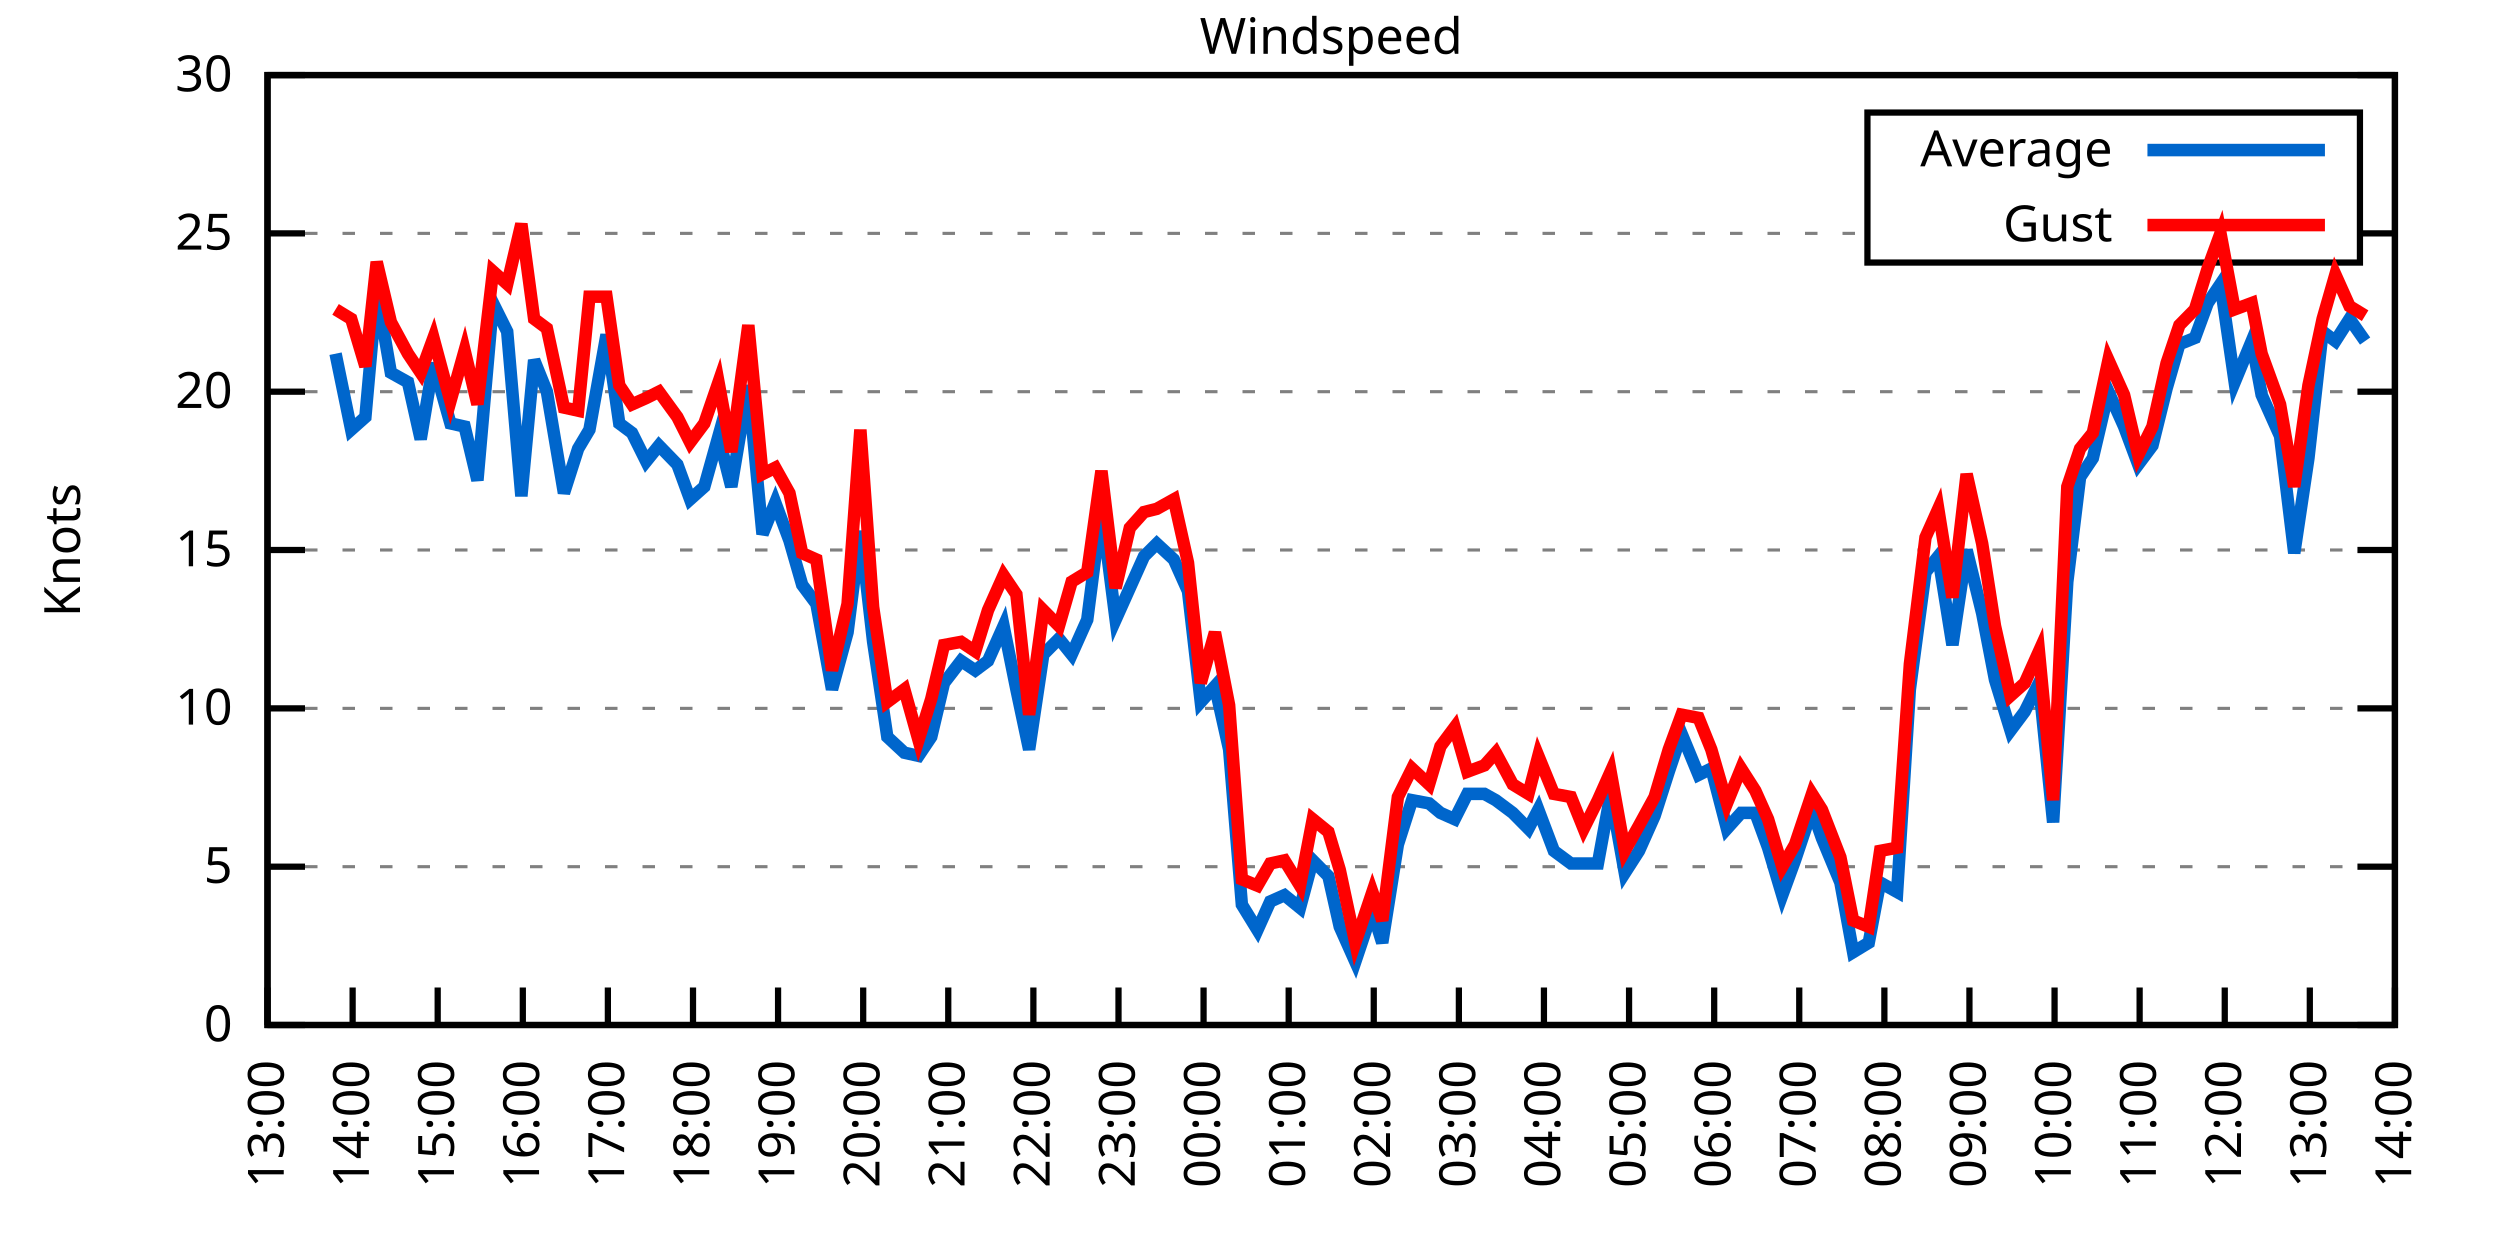
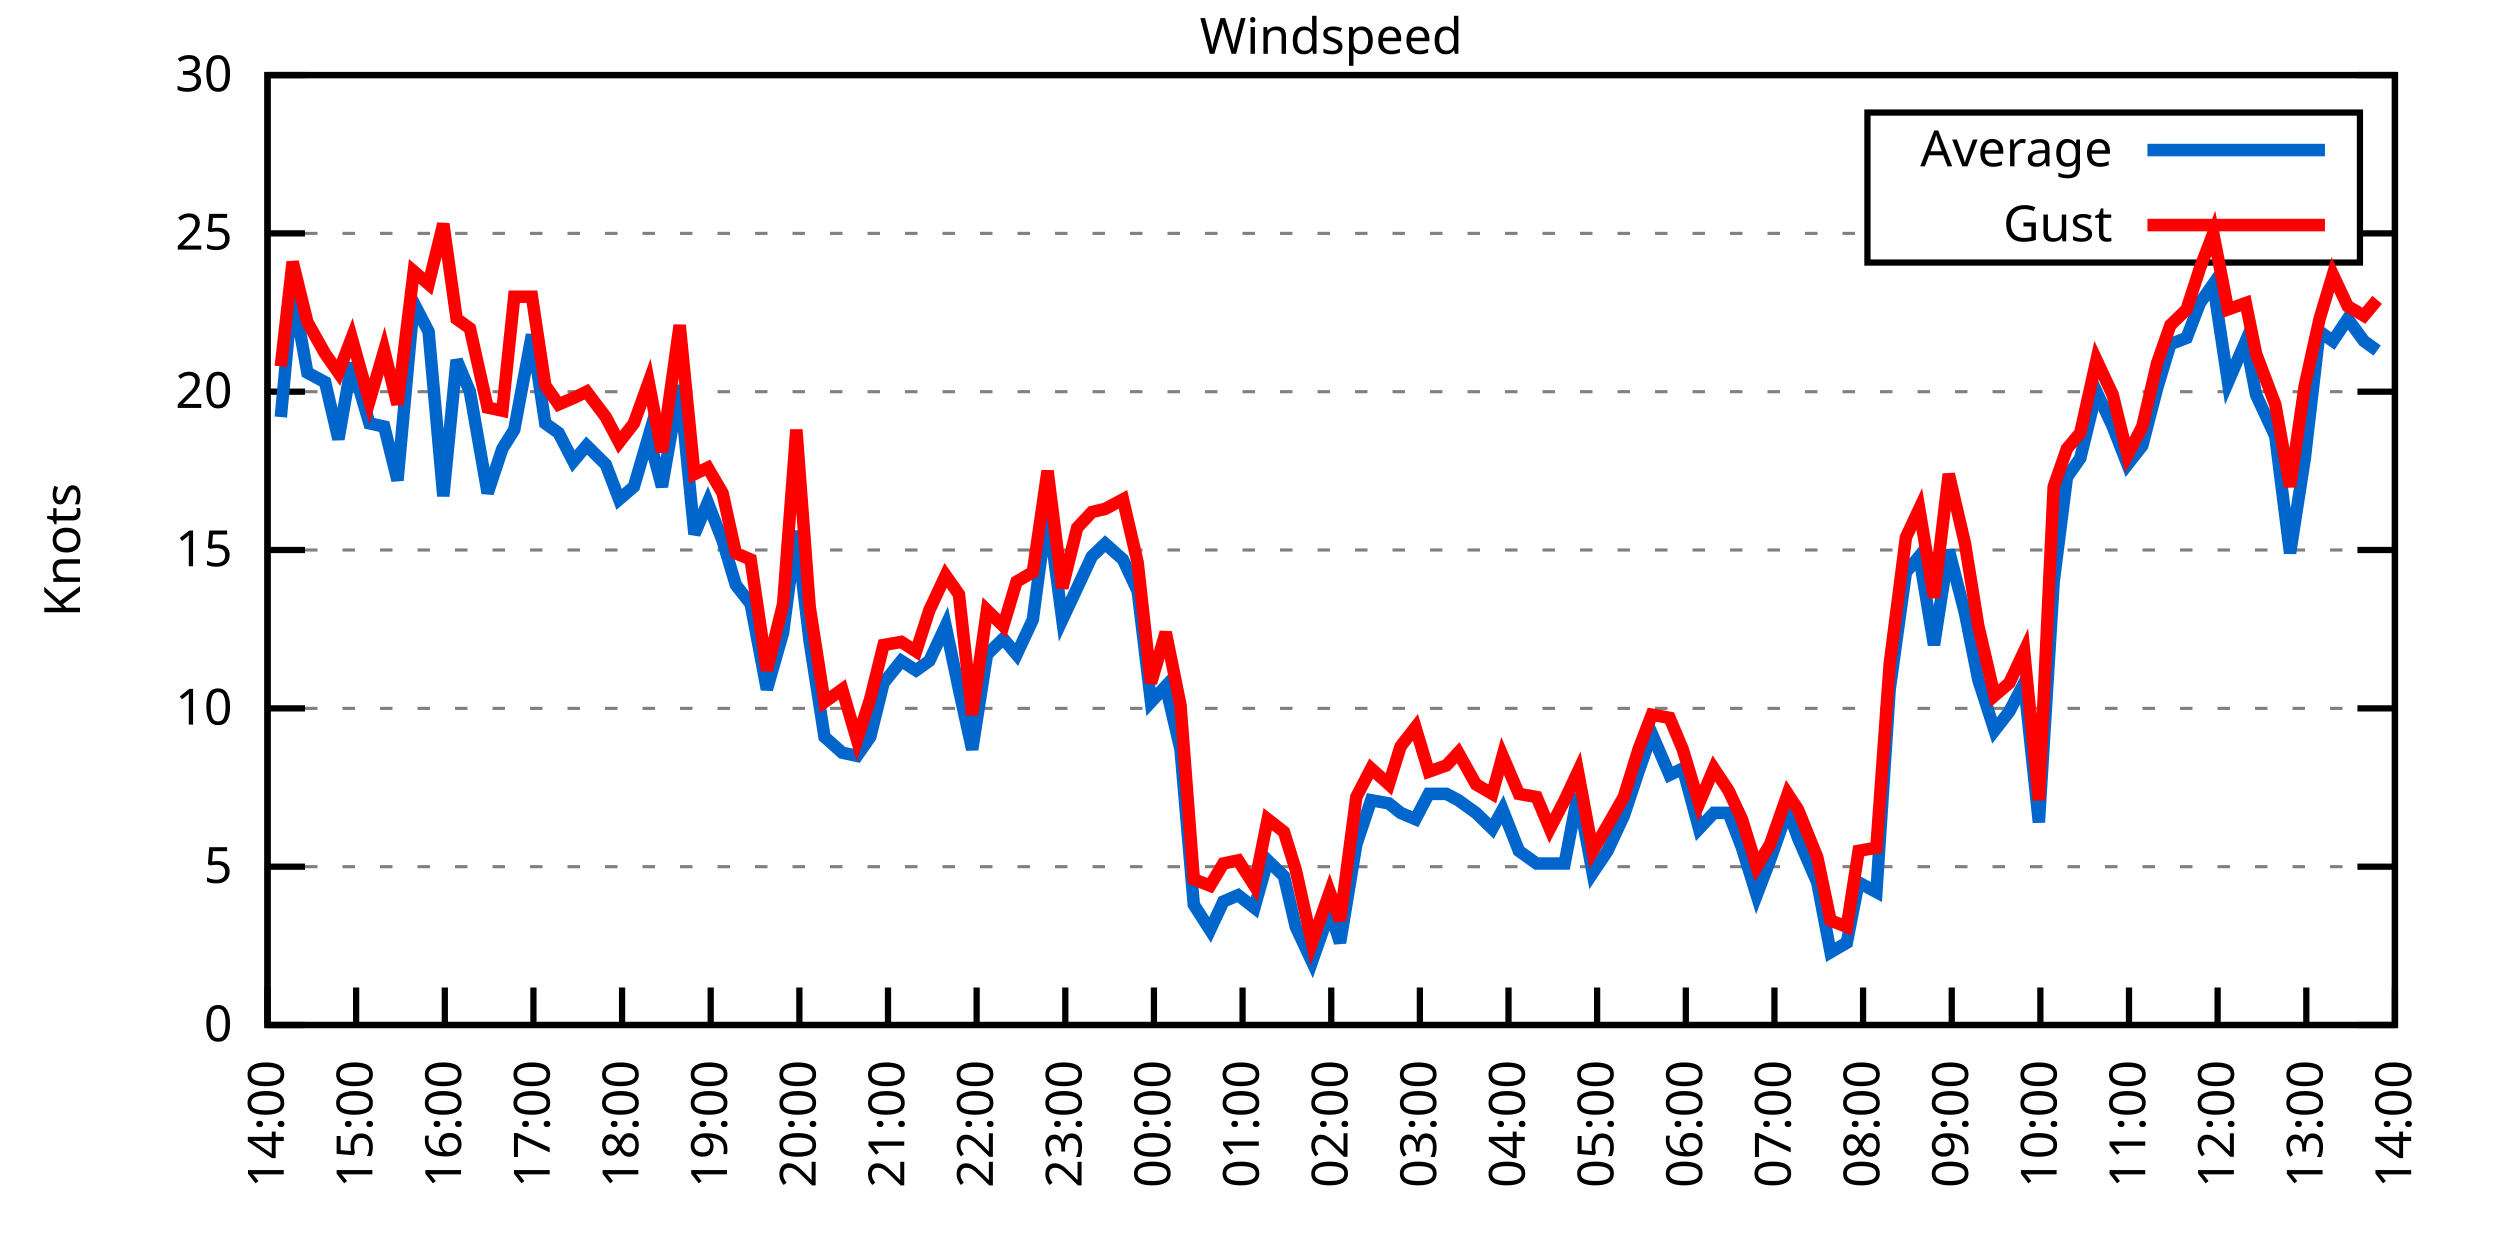
<svg xmlns="http://www.w3.org/2000/svg" xmlns:xlink="http://www.w3.org/1999/xlink" width="400" height="200" viewBox="0 0 400 200">
  <g id="gnuplot_canvas">
    <rect x="0" y="0" width="400" height="200" fill="none" />
    <defs>
      <circle id="gpDot" r="0.5" stroke-width="0.5" stroke="currentColor" />
      <path id="gpPt0" stroke-width="0.333" stroke="currentColor" d="M-1,0 h2 M0,-1 v2" />
      <path id="gpPt1" stroke-width="0.333" stroke="currentColor" d="M-1,-1 L1,1 M1,-1 L-1,1" />
      <path id="gpPt2" stroke-width="0.333" stroke="currentColor" d="M-1,0 L1,0 M0,-1 L0,1 M-1,-1 L1,1 M-1,1 L1,-1" />
      <rect id="gpPt3" stroke-width="0.333" stroke="currentColor" x="-1" y="-1" width="2" height="2" />
      <rect id="gpPt4" stroke-width="0.333" stroke="currentColor" fill="currentColor" x="-1" y="-1" width="2" height="2" />
      <circle id="gpPt5" stroke-width="0.333" stroke="currentColor" cx="0" cy="0" r="1" />
      <use xlink:href="#gpPt5" id="gpPt6" fill="currentColor" stroke="none" />
      <path id="gpPt7" stroke-width="0.333" stroke="currentColor" d="M0,-1.33 L-1.33,0.67 L1.33,0.67 z" />
      <use xlink:href="#gpPt7" id="gpPt8" fill="currentColor" stroke="none" />
      <use xlink:href="#gpPt7" id="gpPt9" stroke="currentColor" transform="rotate(180)" />
      <use xlink:href="#gpPt9" id="gpPt10" fill="currentColor" stroke="none" />
      <use xlink:href="#gpPt3" id="gpPt11" stroke="currentColor" transform="rotate(45)" />
      <use xlink:href="#gpPt11" id="gpPt12" fill="currentColor" stroke="none" />
      <path id="gpPt13" stroke-width="0.333" stroke="currentColor" d="M0,1.330 L1.265,0.411 L0.782,-1.067 L-0.782,-1.076 L-1.265,0.411 z" />
      <use xlink:href="#gpPt13" id="gpPt14" fill="currentColor" stroke="none" />
      <filter id="textbox" filterUnits="objectBoundingBox" x="0" y="0" height="1" width="1">
        <feFlood flood-color="white" flood-opacity="1" result="bgnd" />
        <feComposite in="SourceGraphic" in2="bgnd" operator="atop" />
      </filter>
      <filter id="greybox" filterUnits="objectBoundingBox" x="0" y="0" height="1" width="1">
        <feFlood flood-color="lightgrey" flood-opacity="1" result="grey" />
        <feComposite in="SourceGraphic" in2="grey" operator="atop" />
      </filter>
    </defs>
    <g fill="none" color="white" stroke="currentColor" stroke-width="1.00" stroke-linecap="butt" stroke-linejoin="miter">
</g>
    <g fill="none" color="black" stroke="currentColor" stroke-width="1.00" stroke-linecap="butt" stroke-linejoin="miter">
      <g stroke="none" shape-rendering="crispEdges">
        <polygon fill="rgb(255, 255, 255)" points="42.80,164.00 383.18,164.00 383.18,12.02 42.80,12.02 " />
      </g>
    </g>
    <g fill="none" color="black" stroke="currentColor" stroke-width="1.00" stroke-linecap="butt" stroke-linejoin="miter">
</g>
    <g fill="none" color="black" stroke="black" stroke-width="0.50" stroke-linecap="butt" stroke-linejoin="miter">
</g>
    <g fill="none" color="gray" stroke="currentColor" stroke-width="0.50" stroke-linecap="butt" stroke-linejoin="miter">
      <path stroke="gray" stroke-dasharray="2,4" class="gridline" d="M42.80,164.00 L383.19,164.00  " />
    </g>
    <g fill="none" color="gray" stroke="gray" stroke-width="1.00" stroke-linecap="butt" stroke-linejoin="miter">
</g>
    <g fill="none" color="black" stroke="currentColor" stroke-width="1.00" stroke-linecap="butt" stroke-linejoin="miter">
      <path stroke="black" d="M42.80,164.00 L48.80,164.00 M383.19,164.00 L377.19,164.00  " />
      <g transform="translate(37.20,166.60)" stroke="none" fill="black" font-family="Sans" font-size="8.00" text-anchor="end">
        <text>
          <tspan font-family="Sans"> 0</tspan>
        </text>
      </g>
    </g>
    <g fill="none" color="black" stroke="currentColor" stroke-width="1.00" stroke-linecap="butt" stroke-linejoin="miter">
</g>
    <g fill="none" color="black" stroke="black" stroke-width="0.50" stroke-linecap="butt" stroke-linejoin="miter">
</g>
    <g fill="none" color="gray" stroke="currentColor" stroke-width="0.50" stroke-linecap="butt" stroke-linejoin="miter">
      <path stroke="gray" stroke-dasharray="2,4" class="gridline" d="M42.80,138.67 L383.19,138.67  " />
    </g>
    <g fill="none" color="gray" stroke="gray" stroke-width="1.00" stroke-linecap="butt" stroke-linejoin="miter">
</g>
    <g fill="none" color="black" stroke="currentColor" stroke-width="1.00" stroke-linecap="butt" stroke-linejoin="miter">
      <path stroke="black" d="M42.80,138.67 L48.80,138.67 M383.19,138.67 L377.19,138.67  " />
      <g transform="translate(37.20,141.27)" stroke="none" fill="black" font-family="Sans" font-size="8.00" text-anchor="end">
        <text>
          <tspan font-family="Sans"> 5</tspan>
        </text>
      </g>
    </g>
    <g fill="none" color="black" stroke="currentColor" stroke-width="1.00" stroke-linecap="butt" stroke-linejoin="miter">
</g>
    <g fill="none" color="black" stroke="black" stroke-width="0.50" stroke-linecap="butt" stroke-linejoin="miter">
</g>
    <g fill="none" color="gray" stroke="currentColor" stroke-width="0.50" stroke-linecap="butt" stroke-linejoin="miter">
      <path stroke="gray" stroke-dasharray="2,4" class="gridline" d="M42.80,113.34 L383.19,113.34  " />
    </g>
    <g fill="none" color="gray" stroke="gray" stroke-width="1.00" stroke-linecap="butt" stroke-linejoin="miter">
</g>
    <g fill="none" color="black" stroke="currentColor" stroke-width="1.00" stroke-linecap="butt" stroke-linejoin="miter">
      <path stroke="black" d="M42.80,113.34 L48.80,113.34 M383.19,113.34 L377.19,113.34  " />
      <g transform="translate(37.20,115.94)" stroke="none" fill="black" font-family="Sans" font-size="8.00" text-anchor="end">
        <text>
          <tspan font-family="Sans"> 10</tspan>
        </text>
      </g>
    </g>
    <g fill="none" color="black" stroke="currentColor" stroke-width="1.00" stroke-linecap="butt" stroke-linejoin="miter">
</g>
    <g fill="none" color="black" stroke="black" stroke-width="0.50" stroke-linecap="butt" stroke-linejoin="miter">
</g>
    <g fill="none" color="gray" stroke="currentColor" stroke-width="0.50" stroke-linecap="butt" stroke-linejoin="miter">
      <path stroke="gray" stroke-dasharray="2,4" class="gridline" d="M42.80,88.00 L383.19,88.00  " />
    </g>
    <g fill="none" color="gray" stroke="gray" stroke-width="1.00" stroke-linecap="butt" stroke-linejoin="miter">
</g>
    <g fill="none" color="black" stroke="currentColor" stroke-width="1.00" stroke-linecap="butt" stroke-linejoin="miter">
      <path stroke="black" d="M42.80,88.00 L48.80,88.00 M383.19,88.00 L377.19,88.00  " />
      <g transform="translate(37.20,90.60)" stroke="none" fill="black" font-family="Sans" font-size="8.00" text-anchor="end">
        <text>
          <tspan font-family="Sans"> 15</tspan>
        </text>
      </g>
    </g>
    <g fill="none" color="black" stroke="currentColor" stroke-width="1.00" stroke-linecap="butt" stroke-linejoin="miter">
</g>
    <g fill="none" color="black" stroke="black" stroke-width="0.50" stroke-linecap="butt" stroke-linejoin="miter">
</g>
    <g fill="none" color="gray" stroke="currentColor" stroke-width="0.50" stroke-linecap="butt" stroke-linejoin="miter">
      <path stroke="gray" stroke-dasharray="2,4" class="gridline" d="M42.80,62.67 L383.19,62.67  " />
    </g>
    <g fill="none" color="gray" stroke="gray" stroke-width="1.00" stroke-linecap="butt" stroke-linejoin="miter">
</g>
    <g fill="none" color="black" stroke="currentColor" stroke-width="1.00" stroke-linecap="butt" stroke-linejoin="miter">
      <path stroke="black" d="M42.80,62.67 L48.80,62.67 M383.19,62.67 L377.19,62.67  " />
      <g transform="translate(37.20,65.27)" stroke="none" fill="black" font-family="Sans" font-size="8.00" text-anchor="end">
        <text>
          <tspan font-family="Sans"> 20</tspan>
        </text>
      </g>
    </g>
    <g fill="none" color="black" stroke="currentColor" stroke-width="1.00" stroke-linecap="butt" stroke-linejoin="miter">
</g>
    <g fill="none" color="black" stroke="black" stroke-width="0.50" stroke-linecap="butt" stroke-linejoin="miter">
</g>
    <g fill="none" color="gray" stroke="currentColor" stroke-width="0.50" stroke-linecap="butt" stroke-linejoin="miter">
      <path stroke="gray" stroke-dasharray="2,4" class="gridline" d="M42.80,37.34 L298.79,37.34 M377.59,37.34 L383.19,37.34  " />
    </g>
    <g fill="none" color="gray" stroke="gray" stroke-width="1.00" stroke-linecap="butt" stroke-linejoin="miter">
</g>
    <g fill="none" color="black" stroke="currentColor" stroke-width="1.00" stroke-linecap="butt" stroke-linejoin="miter">
      <path stroke="black" d="M42.80,37.34 L48.80,37.34 M383.19,37.34 L377.19,37.34  " />
      <g transform="translate(37.20,39.94)" stroke="none" fill="black" font-family="Sans" font-size="8.00" text-anchor="end">
        <text>
          <tspan font-family="Sans"> 25</tspan>
        </text>
      </g>
    </g>
    <g fill="none" color="black" stroke="currentColor" stroke-width="1.00" stroke-linecap="butt" stroke-linejoin="miter">
</g>
    <g fill="none" color="black" stroke="black" stroke-width="0.50" stroke-linecap="butt" stroke-linejoin="miter">
</g>
    <g fill="none" color="gray" stroke="currentColor" stroke-width="0.50" stroke-linecap="butt" stroke-linejoin="miter">
      <path stroke="gray" stroke-dasharray="2,4" class="gridline" d="M42.80,12.01 L383.19,12.01  " />
    </g>
    <g fill="none" color="gray" stroke="gray" stroke-width="1.00" stroke-linecap="butt" stroke-linejoin="miter">
</g>
    <g fill="none" color="black" stroke="currentColor" stroke-width="1.00" stroke-linecap="butt" stroke-linejoin="miter">
      <path stroke="black" d="M42.80,12.01 L48.80,12.01 M383.19,12.01 L377.19,12.01  " />
      <g transform="translate(37.20,14.61)" stroke="none" fill="black" font-family="Sans" font-size="8.00" text-anchor="end">
        <text>
          <tspan font-family="Sans"> 30</tspan>
        </text>
      </g>
    </g>
    <g fill="none" color="black" stroke="currentColor" stroke-width="1.00" stroke-linecap="butt" stroke-linejoin="miter">
      <path stroke="black" d="M42.80,164.00 L42.80,158.00  " />
      <g transform="translate(45.40,169.60) rotate(270.00)" stroke="none" fill="black" font-family="Sans" font-size="8.00" text-anchor="end">
        <text>
-           <tspan font-family="Sans">13:00</tspan>
-         </text>
-       </g>
-     </g>
-     <g fill="none" color="black" stroke="currentColor" stroke-width="1.00" stroke-linecap="butt" stroke-linejoin="miter">
-       <path stroke="black" d="M56.42,164.00 L56.42,158.00  " />
-       <g transform="translate(59.02,169.60) rotate(270.00)" stroke="none" fill="black" font-family="Sans" font-size="8.00" text-anchor="end">
-         <text>
          <tspan font-family="Sans">14:00</tspan>
        </text>
      </g>
    </g>
    <g fill="none" color="black" stroke="currentColor" stroke-width="1.00" stroke-linecap="butt" stroke-linejoin="miter">
-       <path stroke="black" d="M70.03,164.00 L70.03,158.00  " />
-       <g transform="translate(72.63,169.60) rotate(270.00)" stroke="none" fill="black" font-family="Sans" font-size="8.00" text-anchor="end">
+       <path stroke="black" d="M56.98,164.00 L56.98,158.00  " />
+       <g transform="translate(59.58,169.60) rotate(270.00)" stroke="none" fill="black" font-family="Sans" font-size="8.00" text-anchor="end">
        <text>
          <tspan font-family="Sans">15:00</tspan>
        </text>
      </g>
    </g>
    <g fill="none" color="black" stroke="currentColor" stroke-width="1.00" stroke-linecap="butt" stroke-linejoin="miter">
-       <path stroke="black" d="M83.65,164.00 L83.65,158.00  " />
-       <g transform="translate(86.25,169.60) rotate(270.00)" stroke="none" fill="black" font-family="Sans" font-size="8.00" text-anchor="end">
+       <path stroke="black" d="M71.17,164.00 L71.17,158.00  " />
+       <g transform="translate(73.77,169.60) rotate(270.00)" stroke="none" fill="black" font-family="Sans" font-size="8.00" text-anchor="end">
        <text>
          <tspan font-family="Sans">16:00</tspan>
        </text>
      </g>
    </g>
    <g fill="none" color="black" stroke="currentColor" stroke-width="1.00" stroke-linecap="butt" stroke-linejoin="miter">
-       <path stroke="black" d="M97.26,164.00 L97.26,158.00  " />
-       <g transform="translate(99.86,169.60) rotate(270.00)" stroke="none" fill="black" font-family="Sans" font-size="8.00" text-anchor="end">
+       <path stroke="black" d="M85.35,164.00 L85.35,158.00  " />
+       <g transform="translate(87.95,169.60) rotate(270.00)" stroke="none" fill="black" font-family="Sans" font-size="8.00" text-anchor="end">
        <text>
          <tspan font-family="Sans">17:00</tspan>
        </text>
      </g>
    </g>
    <g fill="none" color="black" stroke="currentColor" stroke-width="1.00" stroke-linecap="butt" stroke-linejoin="miter">
-       <path stroke="black" d="M110.88,164.00 L110.88,158.00  " />
-       <g transform="translate(113.48,169.60) rotate(270.00)" stroke="none" fill="black" font-family="Sans" font-size="8.00" text-anchor="end">
+       <path stroke="black" d="M99.53,164.00 L99.53,158.00  " />
+       <g transform="translate(102.13,169.60) rotate(270.00)" stroke="none" fill="black" font-family="Sans" font-size="8.00" text-anchor="end">
        <text>
          <tspan font-family="Sans">18:00</tspan>
        </text>
      </g>
    </g>
    <g fill="none" color="black" stroke="currentColor" stroke-width="1.00" stroke-linecap="butt" stroke-linejoin="miter">
-       <path stroke="black" d="M124.49,164.00 L124.49,158.00  " />
-       <g transform="translate(127.09,169.60) rotate(270.00)" stroke="none" fill="black" font-family="Sans" font-size="8.00" text-anchor="end">
+       <path stroke="black" d="M113.71,164.00 L113.71,158.00  " />
+       <g transform="translate(116.31,169.60) rotate(270.00)" stroke="none" fill="black" font-family="Sans" font-size="8.00" text-anchor="end">
        <text>
          <tspan font-family="Sans">19:00</tspan>
        </text>
      </g>
    </g>
    <g fill="none" color="black" stroke="currentColor" stroke-width="1.00" stroke-linecap="butt" stroke-linejoin="miter">
-       <path stroke="black" d="M138.11,164.00 L138.11,158.00  " />
-       <g transform="translate(140.71,169.60) rotate(270.00)" stroke="none" fill="black" font-family="Sans" font-size="8.00" text-anchor="end">
+       <path stroke="black" d="M127.90,164.00 L127.90,158.00  " />
+       <g transform="translate(130.50,169.60) rotate(270.00)" stroke="none" fill="black" font-family="Sans" font-size="8.00" text-anchor="end">
        <text>
          <tspan font-family="Sans">20:00</tspan>
        </text>
      </g>
    </g>
    <g fill="none" color="black" stroke="currentColor" stroke-width="1.00" stroke-linecap="butt" stroke-linejoin="miter">
-       <path stroke="black" d="M151.72,164.00 L151.72,158.00  " />
-       <g transform="translate(154.32,169.60) rotate(270.00)" stroke="none" fill="black" font-family="Sans" font-size="8.00" text-anchor="end">
+       <path stroke="black" d="M142.08,164.00 L142.08,158.00  " />
+       <g transform="translate(144.68,169.60) rotate(270.00)" stroke="none" fill="black" font-family="Sans" font-size="8.00" text-anchor="end">
        <text>
          <tspan font-family="Sans">21:00</tspan>
        </text>
      </g>
    </g>
    <g fill="none" color="black" stroke="currentColor" stroke-width="1.00" stroke-linecap="butt" stroke-linejoin="miter">
-       <path stroke="black" d="M165.34,164.00 L165.34,158.00  " />
-       <g transform="translate(167.94,169.60) rotate(270.00)" stroke="none" fill="black" font-family="Sans" font-size="8.00" text-anchor="end">
+       <path stroke="black" d="M156.26,164.00 L156.26,158.00  " />
+       <g transform="translate(158.86,169.60) rotate(270.00)" stroke="none" fill="black" font-family="Sans" font-size="8.00" text-anchor="end">
        <text>
          <tspan font-family="Sans">22:00</tspan>
        </text>
      </g>
    </g>
    <g fill="none" color="black" stroke="currentColor" stroke-width="1.00" stroke-linecap="butt" stroke-linejoin="miter">
-       <path stroke="black" d="M178.96,164.00 L178.96,158.00  " />
-       <g transform="translate(181.56,169.60) rotate(270.00)" stroke="none" fill="black" font-family="Sans" font-size="8.00" text-anchor="end">
+       <path stroke="black" d="M170.45,164.00 L170.45,158.00  " />
+       <g transform="translate(173.05,169.60) rotate(270.00)" stroke="none" fill="black" font-family="Sans" font-size="8.00" text-anchor="end">
        <text>
          <tspan font-family="Sans">23:00</tspan>
        </text>
      </g>
    </g>
    <g fill="none" color="black" stroke="currentColor" stroke-width="1.00" stroke-linecap="butt" stroke-linejoin="miter">
-       <path stroke="black" d="M192.57,164.00 L192.57,158.00  " />
-       <g transform="translate(195.17,169.60) rotate(270.00)" stroke="none" fill="black" font-family="Sans" font-size="8.00" text-anchor="end">
+       <path stroke="black" d="M184.63,164.00 L184.63,158.00  " />
+       <g transform="translate(187.23,169.60) rotate(270.00)" stroke="none" fill="black" font-family="Sans" font-size="8.00" text-anchor="end">
        <text>
          <tspan font-family="Sans">00:00</tspan>
        </text>
      </g>
    </g>
    <g fill="none" color="black" stroke="currentColor" stroke-width="1.00" stroke-linecap="butt" stroke-linejoin="miter">
-       <path stroke="black" d="M206.19,164.00 L206.19,158.00  " />
-       <g transform="translate(208.79,169.60) rotate(270.00)" stroke="none" fill="black" font-family="Sans" font-size="8.00" text-anchor="end">
+       <path stroke="black" d="M198.81,164.00 L198.81,158.00  " />
+       <g transform="translate(201.41,169.60) rotate(270.00)" stroke="none" fill="black" font-family="Sans" font-size="8.00" text-anchor="end">
        <text>
          <tspan font-family="Sans">01:00</tspan>
        </text>
      </g>
    </g>
    <g fill="none" color="black" stroke="currentColor" stroke-width="1.00" stroke-linecap="butt" stroke-linejoin="miter">
-       <path stroke="black" d="M219.80,164.00 L219.80,158.00  " />
-       <g transform="translate(222.40,169.60) rotate(270.00)" stroke="none" fill="black" font-family="Sans" font-size="8.00" text-anchor="end">
+       <path stroke="black" d="M213.00,164.00 L213.00,158.00  " />
+       <g transform="translate(215.60,169.60) rotate(270.00)" stroke="none" fill="black" font-family="Sans" font-size="8.00" text-anchor="end">
        <text>
          <tspan font-family="Sans">02:00</tspan>
        </text>
      </g>
    </g>
    <g fill="none" color="black" stroke="currentColor" stroke-width="1.00" stroke-linecap="butt" stroke-linejoin="miter">
-       <path stroke="black" d="M233.42,164.00 L233.42,158.00  " />
-       <g transform="translate(236.02,169.60) rotate(270.00)" stroke="none" fill="black" font-family="Sans" font-size="8.00" text-anchor="end">
+       <path stroke="black" d="M227.18,164.00 L227.18,158.00  " />
+       <g transform="translate(229.78,169.60) rotate(270.00)" stroke="none" fill="black" font-family="Sans" font-size="8.00" text-anchor="end">
        <text>
          <tspan font-family="Sans">03:00</tspan>
        </text>
      </g>
    </g>
    <g fill="none" color="black" stroke="currentColor" stroke-width="1.00" stroke-linecap="butt" stroke-linejoin="miter">
-       <path stroke="black" d="M247.03,164.00 L247.03,158.00  " />
-       <g transform="translate(249.63,169.60) rotate(270.00)" stroke="none" fill="black" font-family="Sans" font-size="8.00" text-anchor="end">
+       <path stroke="black" d="M241.36,164.00 L241.36,158.00  " />
+       <g transform="translate(243.96,169.60) rotate(270.00)" stroke="none" fill="black" font-family="Sans" font-size="8.00" text-anchor="end">
        <text>
          <tspan font-family="Sans">04:00</tspan>
        </text>
      </g>
    </g>
    <g fill="none" color="black" stroke="currentColor" stroke-width="1.00" stroke-linecap="butt" stroke-linejoin="miter">
-       <path stroke="black" d="M260.65,164.00 L260.65,158.00  " />
-       <g transform="translate(263.25,169.60) rotate(270.00)" stroke="none" fill="black" font-family="Sans" font-size="8.00" text-anchor="end">
+       <path stroke="black" d="M255.54,164.00 L255.54,158.00  " />
+       <g transform="translate(258.14,169.60) rotate(270.00)" stroke="none" fill="black" font-family="Sans" font-size="8.00" text-anchor="end">
        <text>
          <tspan font-family="Sans">05:00</tspan>
        </text>
      </g>
    </g>
    <g fill="none" color="black" stroke="currentColor" stroke-width="1.00" stroke-linecap="butt" stroke-linejoin="miter">
-       <path stroke="black" d="M274.27,164.00 L274.27,158.00  " />
-       <g transform="translate(276.87,169.60) rotate(270.00)" stroke="none" fill="black" font-family="Sans" font-size="8.00" text-anchor="end">
+       <path stroke="black" d="M269.73,164.00 L269.73,158.00  " />
+       <g transform="translate(272.33,169.60) rotate(270.00)" stroke="none" fill="black" font-family="Sans" font-size="8.00" text-anchor="end">
        <text>
          <tspan font-family="Sans">06:00</tspan>
        </text>
      </g>
    </g>
    <g fill="none" color="black" stroke="currentColor" stroke-width="1.00" stroke-linecap="butt" stroke-linejoin="miter">
-       <path stroke="black" d="M287.88,164.00 L287.88,158.00  " />
-       <g transform="translate(290.48,169.60) rotate(270.00)" stroke="none" fill="black" font-family="Sans" font-size="8.00" text-anchor="end">
+       <path stroke="black" d="M283.91,164.00 L283.91,158.00  " />
+       <g transform="translate(286.51,169.60) rotate(270.00)" stroke="none" fill="black" font-family="Sans" font-size="8.00" text-anchor="end">
        <text>
          <tspan font-family="Sans">07:00</tspan>
        </text>
      </g>
    </g>
    <g fill="none" color="black" stroke="currentColor" stroke-width="1.00" stroke-linecap="butt" stroke-linejoin="miter">
-       <path stroke="black" d="M301.50,164.00 L301.50,158.00  " />
-       <g transform="translate(304.10,169.60) rotate(270.00)" stroke="none" fill="black" font-family="Sans" font-size="8.00" text-anchor="end">
+       <path stroke="black" d="M298.09,164.00 L298.09,158.00  " />
+       <g transform="translate(300.69,169.60) rotate(270.00)" stroke="none" fill="black" font-family="Sans" font-size="8.00" text-anchor="end">
        <text>
          <tspan font-family="Sans">08:00</tspan>
        </text>
      </g>
    </g>
    <g fill="none" color="black" stroke="currentColor" stroke-width="1.00" stroke-linecap="butt" stroke-linejoin="miter">
-       <path stroke="black" d="M315.11,164.00 L315.11,158.00  " />
-       <g transform="translate(317.71,169.60) rotate(270.00)" stroke="none" fill="black" font-family="Sans" font-size="8.00" text-anchor="end">
+       <path stroke="black" d="M312.28,164.00 L312.28,158.00  " />
+       <g transform="translate(314.88,169.60) rotate(270.00)" stroke="none" fill="black" font-family="Sans" font-size="8.00" text-anchor="end">
        <text>
          <tspan font-family="Sans">09:00</tspan>
        </text>
      </g>
    </g>
    <g fill="none" color="black" stroke="currentColor" stroke-width="1.00" stroke-linecap="butt" stroke-linejoin="miter">
-       <path stroke="black" d="M328.73,164.00 L328.73,158.00  " />
-       <g transform="translate(331.33,169.60) rotate(270.00)" stroke="none" fill="black" font-family="Sans" font-size="8.00" text-anchor="end">
+       <path stroke="black" d="M326.46,164.00 L326.46,158.00  " />
+       <g transform="translate(329.06,169.60) rotate(270.00)" stroke="none" fill="black" font-family="Sans" font-size="8.00" text-anchor="end">
        <text>
          <tspan font-family="Sans">10:00</tspan>
        </text>
      </g>
    </g>
    <g fill="none" color="black" stroke="currentColor" stroke-width="1.00" stroke-linecap="butt" stroke-linejoin="miter">
-       <path stroke="black" d="M342.34,164.00 L342.34,158.00  " />
-       <g transform="translate(344.94,169.60) rotate(270.00)" stroke="none" fill="black" font-family="Sans" font-size="8.00" text-anchor="end">
+       <path stroke="black" d="M340.64,164.00 L340.64,158.00  " />
+       <g transform="translate(343.24,169.60) rotate(270.00)" stroke="none" fill="black" font-family="Sans" font-size="8.00" text-anchor="end">
        <text>
          <tspan font-family="Sans">11:00</tspan>
        </text>
      </g>
    </g>
    <g fill="none" color="black" stroke="currentColor" stroke-width="1.00" stroke-linecap="butt" stroke-linejoin="miter">
-       <path stroke="black" d="M355.96,164.00 L355.96,158.00  " />
-       <g transform="translate(358.56,169.60) rotate(270.00)" stroke="none" fill="black" font-family="Sans" font-size="8.00" text-anchor="end">
+       <path stroke="black" d="M354.82,164.00 L354.82,158.00  " />
+       <g transform="translate(357.42,169.60) rotate(270.00)" stroke="none" fill="black" font-family="Sans" font-size="8.00" text-anchor="end">
        <text>
          <tspan font-family="Sans">12:00</tspan>
        </text>
      </g>
    </g>
    <g fill="none" color="black" stroke="currentColor" stroke-width="1.00" stroke-linecap="butt" stroke-linejoin="miter">
-       <path stroke="black" d="M369.57,164.00 L369.57,158.00  " />
-       <g transform="translate(372.17,169.60) rotate(270.00)" stroke="none" fill="black" font-family="Sans" font-size="8.00" text-anchor="end">
+       <path stroke="black" d="M369.01,164.00 L369.01,158.00  " />
+       <g transform="translate(371.61,169.60) rotate(270.00)" stroke="none" fill="black" font-family="Sans" font-size="8.00" text-anchor="end">
        <text>
          <tspan font-family="Sans">13:00</tspan>
        </text>
      </g>
    </g>
    <g fill="none" color="black" stroke="currentColor" stroke-width="1.00" stroke-linecap="butt" stroke-linejoin="miter">
      <path stroke="black" d="M383.19,164.00 L383.19,158.00  " />
      <g transform="translate(385.79,169.60) rotate(270.00)" stroke="none" fill="black" font-family="Sans" font-size="8.00" text-anchor="end">
        <text>
          <tspan font-family="Sans">14:00</tspan>
        </text>
      </g>
    </g>
    <g fill="none" color="black" stroke="currentColor" stroke-width="1.00" stroke-linecap="butt" stroke-linejoin="miter">
</g>
    <g fill="none" color="black" stroke="currentColor" stroke-width="1.00" stroke-linecap="butt" stroke-linejoin="miter">
      <path stroke="black" d="M42.80,12.01 L42.80,164.00 L383.19,164.00 L383.19,12.01 L42.80,12.01 Z  " />
    </g>
    <g fill="none" color="black" stroke="currentColor" stroke-width="1.00" stroke-linecap="butt" stroke-linejoin="miter">
</g>
    <g fill="none" color="black" stroke="currentColor" stroke-width="1.00" stroke-linecap="butt" stroke-linejoin="miter">
      <path stroke="black" d="M298.79,42.01 L298.79,18.01 L377.59,18.01 L377.59,42.01 L298.79,42.01 Z  " />
    </g>
    <g id="Windspeed_plot_1">
      <g fill="none" color="white" stroke="black" stroke-width="2.00" stroke-linecap="butt" stroke-linejoin="miter">
</g>
      <g fill="none" color="black" stroke="currentColor" stroke-width="2.00" stroke-linecap="butt" stroke-linejoin="miter">
        <g transform="translate(337.99,26.61)" stroke="none" fill="black" font-family="Sans" font-size="8.00" text-anchor="end">
          <text>
            <tspan font-family="Sans">Average</tspan>
          </text>
        </g>
      </g>
      <g fill="none" color="black" stroke="currentColor" stroke-width="2.00" stroke-linecap="butt" stroke-linejoin="miter">
-         <path stroke="rgb(  0, 102, 204)" d="M343.59,24.01 L371.99,24.01 M53.69,56.59 L56.19,68.75 L58.46,66.73 L60.27,46.46 L62.54,59.63 L65.27,61.15   L67.31,70.27 L69.35,58.11 L72.07,67.74 L74.34,68.25 L76.39,76.86 L78.88,48.49 L81.15,53.05 L83.42,79.39   L85.46,57.61 L87.50,62.67 L90.23,78.89 L92.50,71.79 L94.31,68.75 L97.04,53.55 L99.08,67.74 L101.12,69.26   L103.39,73.82 L105.43,71.29 L108.38,74.33 L110.42,79.90 L112.69,77.87 L114.96,69.77 L117.01,77.87 L119.73,61.66   L122.00,85.47 L124.04,80.41 L126.31,86.49 L128.35,93.58 L130.62,96.62 L133.12,110.30 L135.61,101.18 L137.66,84.97   L139.70,102.70 L141.97,117.90 L144.69,120.43 L146.96,120.94 L149.00,117.90 L151.04,109.28 L153.77,105.74 L156.04,107.26   L158.08,105.74 L160.57,100.16 L162.62,110.30 L164.66,119.92 L166.93,104.72 L169.43,102.19 L171.47,104.72 L173.96,99.15   L176.23,81.42 L178.50,99.15 L180.77,94.08 L183.04,89.02 L185.08,86.99 L187.81,89.52 L190.08,94.59 L192.12,112.32   L194.39,109.79 L196.66,119.92 L198.70,144.75 L201.19,148.80 L203.24,144.24 L205.51,143.23 L208.00,145.25 L210.04,137.66   L212.54,140.19 L214.36,148.29 L216.85,153.87 L219.58,145.76 L221.16,150.83 L223.66,135.12 L225.93,128.03 L228.65,128.54   L230.47,130.06 L232.74,131.07 L234.78,127.02 L237.50,127.02 L239.32,128.03 L242.04,130.06 L244.54,132.59 L246.13,129.55   L248.62,136.14 L251.35,138.16 L253.39,138.16 L255.66,138.16 L257.70,127.02 L259.97,139.68 L262.24,136.14 L264.73,130.56   L267.00,123.47 L269.05,117.39 L271.77,123.98 L273.81,122.96 L276.31,132.59 L278.58,130.06 L280.85,130.06 L282.89,135.63   L285.16,143.23 L287.20,137.66 L289.92,129.55 L291.51,134.11 L294.46,141.20 L296.50,152.35 L299.00,150.83 L300.82,141.20   L303.54,142.72 L305.58,110.30 L308.08,91.55 L310.12,89.02 L312.39,103.20 L314.66,88.00 L317.15,98.14 L319.20,108.78   L321.69,116.88 L323.96,113.84 L326.23,109.28 L328.50,131.58 L330.77,93.07 L332.81,76.35 L334.85,73.31 L337.35,62.67   L339.85,68.25 L342.12,74.33 L344.39,71.29 L346.65,62.17 L348.70,55.07 L351.19,54.06 L353.24,48.49 L355.28,45.45   L357.55,61.15 L360.27,54.57 L361.86,63.18 L364.81,69.77 L367.08,88.51 L369.35,73.31 L371.62,53.05 L373.66,54.57   L375.93,51.02 L378.42,54.57  " />
+         <path stroke="rgb(  0, 102, 204)" d="M343.59,24.01 L371.99,24.01 M44.93,66.73 L46.82,46.46 L49.18,59.63 L52.02,61.15 L54.15,70.27 L56.27,58.11   L59.11,67.74 L61.47,68.25 L63.60,76.86 L66.20,48.49 L68.57,53.05 L70.93,79.39 L73.06,57.61 L75.18,62.67   L78.02,78.89 L80.38,71.79 L82.28,68.75 L85.11,53.55 L87.24,67.74 L89.37,69.26 L91.73,73.82 L93.86,71.29   L96.93,74.33 L99.06,79.90 L101.42,77.87 L103.79,69.77 L105.91,77.87 L108.75,61.66 L111.11,85.47 L113.24,80.41   L115.61,86.49 L117.73,93.58 L120.10,96.62 L122.70,110.30 L125.30,101.18 L127.42,84.97 L129.55,102.70 L131.92,117.90   L134.75,120.43 L137.12,120.94 L139.24,117.90 L141.37,109.28 L144.21,105.74 L146.57,107.26 L148.70,105.74 L151.30,100.16   L153.43,110.30 L155.55,119.92 L157.92,104.72 L160.52,102.19 L162.65,104.72 L165.25,99.15 L167.61,81.42 L169.97,99.15   L172.34,94.08 L174.70,89.02 L176.83,86.99 L179.67,89.52 L182.03,94.59 L184.16,112.32 L186.52,109.79 L188.88,119.92   L191.01,144.75 L193.61,148.80 L195.74,144.24 L198.10,143.23 L200.70,145.25 L202.83,137.66 L205.43,140.19 L207.32,148.29   L209.92,153.87 L212.76,145.76 L214.41,150.83 L217.01,135.12 L219.38,128.03 L222.21,128.54 L224.10,130.06 L226.47,131.07   L228.60,127.02 L231.43,127.02 L233.32,128.03 L236.16,130.06 L238.76,132.59 L240.42,129.55 L243.02,136.14 L245.85,138.16   L247.98,138.16 L250.34,138.16 L252.47,127.02 L254.83,139.68 L257.20,136.14 L259.80,130.56 L262.16,123.47 L264.29,117.39   L267.13,123.98 L269.25,122.96 L271.85,132.59 L274.22,130.06 L276.58,130.06 L278.71,135.63 L281.07,143.23 L283.20,137.66   L286.04,129.55 L287.69,134.11 L290.76,141.20 L292.89,152.35 L295.49,150.83 L297.38,141.20 L300.22,142.72 L302.35,110.30   L304.95,91.55 L307.08,89.02 L309.44,103.20 L311.80,88.00 L314.40,98.14 L316.53,108.78 L319.13,116.88 L321.49,113.84   L323.86,109.28 L326.22,131.58 L328.59,93.07 L330.71,76.35 L332.84,73.31 L335.44,62.67 L338.04,68.25 L340.40,74.33   L342.77,71.29 L345.13,62.17 L347.26,55.07 L349.86,54.06 L351.99,48.49 L354.12,45.45 L356.48,61.15 L359.32,54.57   L360.97,63.18 L364.04,69.77 L366.41,88.51 L368.77,73.31 L371.13,53.05 L373.26,54.57 L375.63,51.02 L378.23,54.57   L380.35,56.09  " />
      </g>
    </g>
    <g id="Windspeed_plot_2">
      <g fill="none" color="black" stroke="currentColor" stroke-width="2.00" stroke-linecap="butt" stroke-linejoin="miter">
        <g transform="translate(337.99,38.61)" stroke="none" fill="black" font-family="Sans" font-size="8.00" text-anchor="end">
          <text>
            <tspan font-family="Sans">Gust</tspan>
          </text>
        </g>
      </g>
      <g fill="none" color="black" stroke="currentColor" stroke-width="2.00" stroke-linecap="butt" stroke-linejoin="miter">
-         <path stroke="rgb(255,   0,   0)" d="M343.59,36.01 L371.99,36.01 M53.69,49.50 L56.19,51.02 L58.46,58.62 L60.27,41.90 L62.54,51.53 L65.27,56.59   L67.31,59.63 L69.35,54.06 L72.07,64.19 L74.34,56.09 L76.39,64.70 L78.88,43.42 L81.15,45.45 L83.42,35.82   L85.46,51.02 L87.50,52.54 L90.23,65.21 L92.50,65.71 L94.31,47.47 L97.04,47.47 L99.08,61.66 L101.12,64.70   L103.39,63.69 L105.43,62.67 L108.38,66.73 L110.42,70.78 L112.69,67.74 L114.96,61.15 L117.01,72.30 L119.73,52.03   L122.00,75.85 L124.04,74.83 L126.31,78.89 L128.35,88.51 L130.62,89.52 L133.12,107.26 L135.61,96.62 L137.66,68.75   L139.70,97.12 L141.97,112.32 L144.69,110.30 L146.96,118.40 L149.00,111.82 L151.04,103.20 L153.77,102.70 L156.04,104.22   L158.08,97.63 L160.57,92.06 L162.62,95.10 L164.66,114.35 L166.93,97.63 L169.43,100.16 L171.47,93.07 L173.96,91.55   L176.23,75.34 L178.50,94.08 L180.77,84.46 L183.04,81.93 L185.08,81.42 L187.81,79.90 L190.08,90.03 L192.12,109.28   L194.39,101.18 L196.66,112.83 L198.70,140.69 L201.19,141.71 L203.24,138.16 L205.51,137.66 L208.00,141.71 L210.04,131.07   L212.54,133.10 L214.36,139.17 L216.85,150.83 L219.58,142.72 L221.16,147.28 L223.66,127.52 L225.93,122.96 L228.65,125.50   L230.47,119.42 L232.74,116.38 L234.78,123.47 L237.50,122.46 L239.32,120.43 L242.04,125.50 L244.54,127.02 L246.13,120.94   L248.62,127.02 L251.35,127.52 L253.39,132.59 L255.66,128.03 L257.70,123.47 L259.97,136.14 L262.24,132.08 L264.73,127.52   L267.00,119.92 L269.05,114.35 L271.77,114.86 L273.81,119.92 L276.31,128.54 L278.58,122.96 L280.85,126.51 L282.89,131.07   L285.16,138.67 L287.20,135.12 L289.92,127.02 L291.51,129.55 L294.46,137.15 L296.50,147.28 L299.00,148.29 L300.82,136.14   L303.54,135.63 L305.58,106.24 L308.08,85.98 L310.12,81.42 L312.39,95.60 L314.66,75.85 L317.15,86.99 L319.20,100.16   L321.69,111.31 L323.96,109.28 L326.23,104.22 L328.50,128.03 L330.77,77.87 L332.81,71.79 L334.85,69.26 L337.35,57.61   L339.85,63.18 L342.12,72.81 L344.39,68.25 L346.65,58.11 L348.70,52.03 L351.19,49.50 L353.24,42.91 L355.28,37.34   L357.55,49.50 L360.27,48.49 L361.86,56.59 L364.81,64.70 L367.08,77.87 L369.35,61.66 L371.62,51.02 L373.66,43.93   L375.93,48.99 L378.42,50.51  " />
+         <path stroke="rgb(255,   0,   0)" d="M343.59,36.01 L371.99,36.01 M44.93,58.62 L46.82,41.90 L49.18,51.53 L52.02,56.59 L54.15,59.63 L56.27,54.06   L59.11,64.19 L61.47,56.09 L63.60,64.70 L66.20,43.42 L68.57,45.45 L70.93,35.82 L73.06,51.02 L75.18,52.54   L78.02,65.21 L80.38,65.71 L82.28,47.47 L85.11,47.47 L87.24,61.66 L89.37,64.70 L91.73,63.69 L93.86,62.67   L96.93,66.73 L99.06,70.78 L101.42,67.74 L103.79,61.15 L105.91,72.30 L108.75,52.03 L111.11,75.85 L113.24,74.83   L115.61,78.89 L117.73,88.51 L120.10,89.52 L122.70,107.26 L125.30,96.62 L127.42,68.75 L129.55,97.12 L131.92,112.32   L134.75,110.30 L137.12,118.40 L139.24,111.82 L141.37,103.20 L144.21,102.70 L146.57,104.22 L148.70,97.63 L151.30,92.06   L153.43,95.10 L155.55,114.35 L157.92,97.63 L160.52,100.16 L162.65,93.07 L165.25,91.55 L167.61,75.34 L169.97,94.08   L172.34,84.46 L174.70,81.93 L176.83,81.42 L179.67,79.90 L182.03,90.03 L184.16,109.28 L186.52,101.18 L188.88,112.83   L191.01,140.69 L193.61,141.71 L195.74,138.16 L198.10,137.66 L200.70,141.71 L202.83,131.07 L205.43,133.10 L207.32,139.17   L209.92,150.83 L212.76,142.72 L214.41,147.28 L217.01,127.52 L219.38,122.96 L222.21,125.50 L224.10,119.42 L226.47,116.38   L228.60,123.47 L231.43,122.46 L233.32,120.43 L236.16,125.50 L238.76,127.02 L240.42,120.94 L243.02,127.02 L245.85,127.52   L247.98,132.59 L250.34,128.03 L252.47,123.47 L254.83,136.14 L257.20,132.08 L259.80,127.52 L262.16,119.92 L264.29,114.35   L267.13,114.86 L269.25,119.92 L271.85,128.54 L274.22,122.96 L276.58,126.51 L278.71,131.07 L281.07,138.67 L283.20,135.12   L286.04,127.02 L287.69,129.55 L290.76,137.15 L292.89,147.28 L295.49,148.29 L297.38,136.14 L300.22,135.63 L302.35,106.24   L304.95,85.98 L307.08,81.42 L309.44,95.60 L311.80,75.85 L314.40,86.99 L316.53,100.16 L319.13,111.31 L321.49,109.28   L323.86,104.22 L326.22,128.03 L328.59,77.87 L330.71,71.79 L332.84,69.26 L335.44,57.61 L338.04,63.18 L340.40,72.81   L342.77,68.25 L345.13,58.11 L347.26,52.03 L349.86,49.50 L351.99,42.91 L354.12,37.34 L356.48,49.50 L359.32,48.49   L360.97,56.59 L364.04,64.70 L366.41,77.87 L368.77,61.66 L371.13,51.02 L373.26,43.93 L375.63,48.99 L378.23,50.51   L380.35,47.98  " />
      </g>
    </g>
    <g fill="none" color="black" stroke="currentColor" stroke-width="2.00" stroke-linecap="butt" stroke-linejoin="miter">
</g>
    <g fill="none" color="black" stroke="black" stroke-width="1.00" stroke-linecap="butt" stroke-linejoin="miter">
</g>
    <g fill="none" color="black" stroke="currentColor" stroke-width="1.00" stroke-linecap="butt" stroke-linejoin="miter">
      <path stroke="black" d="M42.80,12.01 L42.80,164.00 L383.19,164.00 L383.19,12.01 L42.80,12.01 Z  " />
      <g transform="translate(12.80,88.01) rotate(270.00)" stroke="none" fill="black" font-family="Sans" font-size="8.00" text-anchor="middle">
        <text>
          <tspan font-family="Sans">Knots</tspan>
        </text>
      </g>
    </g>
    <g fill="none" color="black" stroke="currentColor" stroke-width="1.00" stroke-linecap="butt" stroke-linejoin="miter">
</g>
    <g fill="none" color="black" stroke="currentColor" stroke-width="1.00" stroke-linecap="butt" stroke-linejoin="miter">
      <g transform="translate(212.99,8.61)" stroke="none" fill="black" font-family="Sans" font-size="8.00" text-anchor="middle">
        <text>
          <tspan font-family="Sans">Windspeed</tspan>
        </text>
      </g>
    </g>
    <g fill="none" color="black" stroke="currentColor" stroke-width="1.00" stroke-linecap="butt" stroke-linejoin="miter">
</g>
  </g>
</svg>
